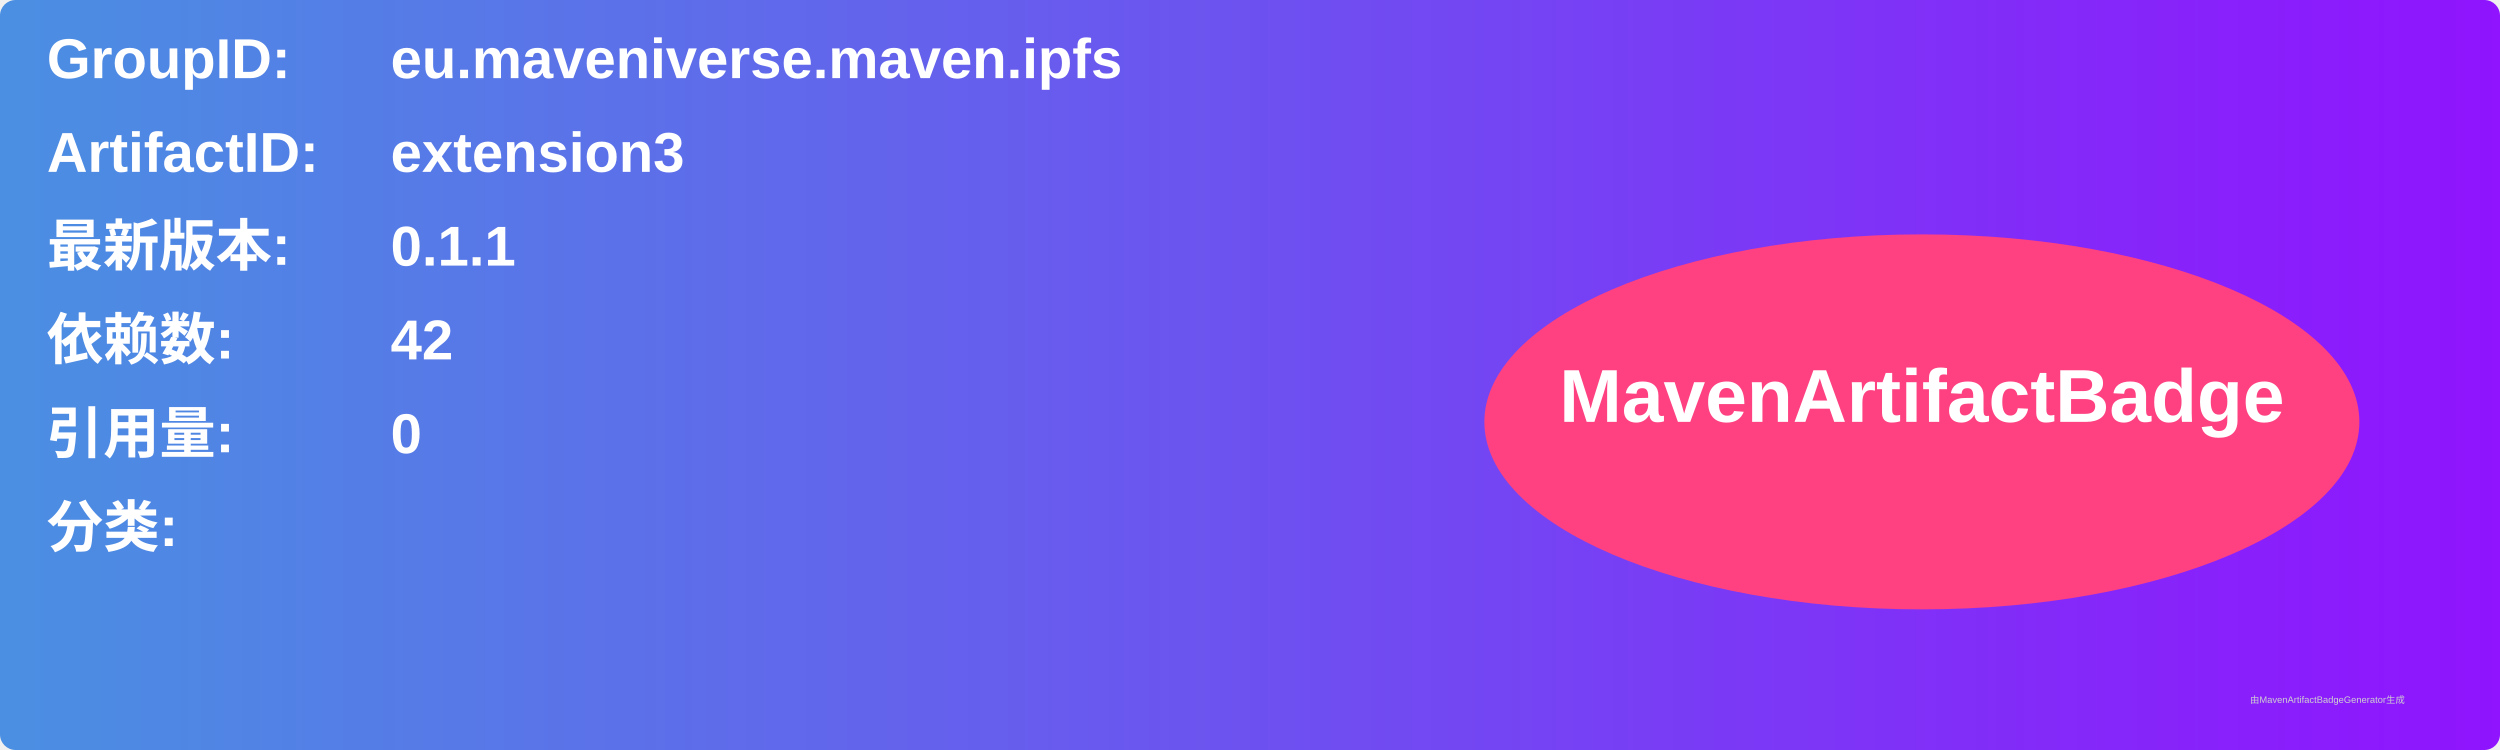
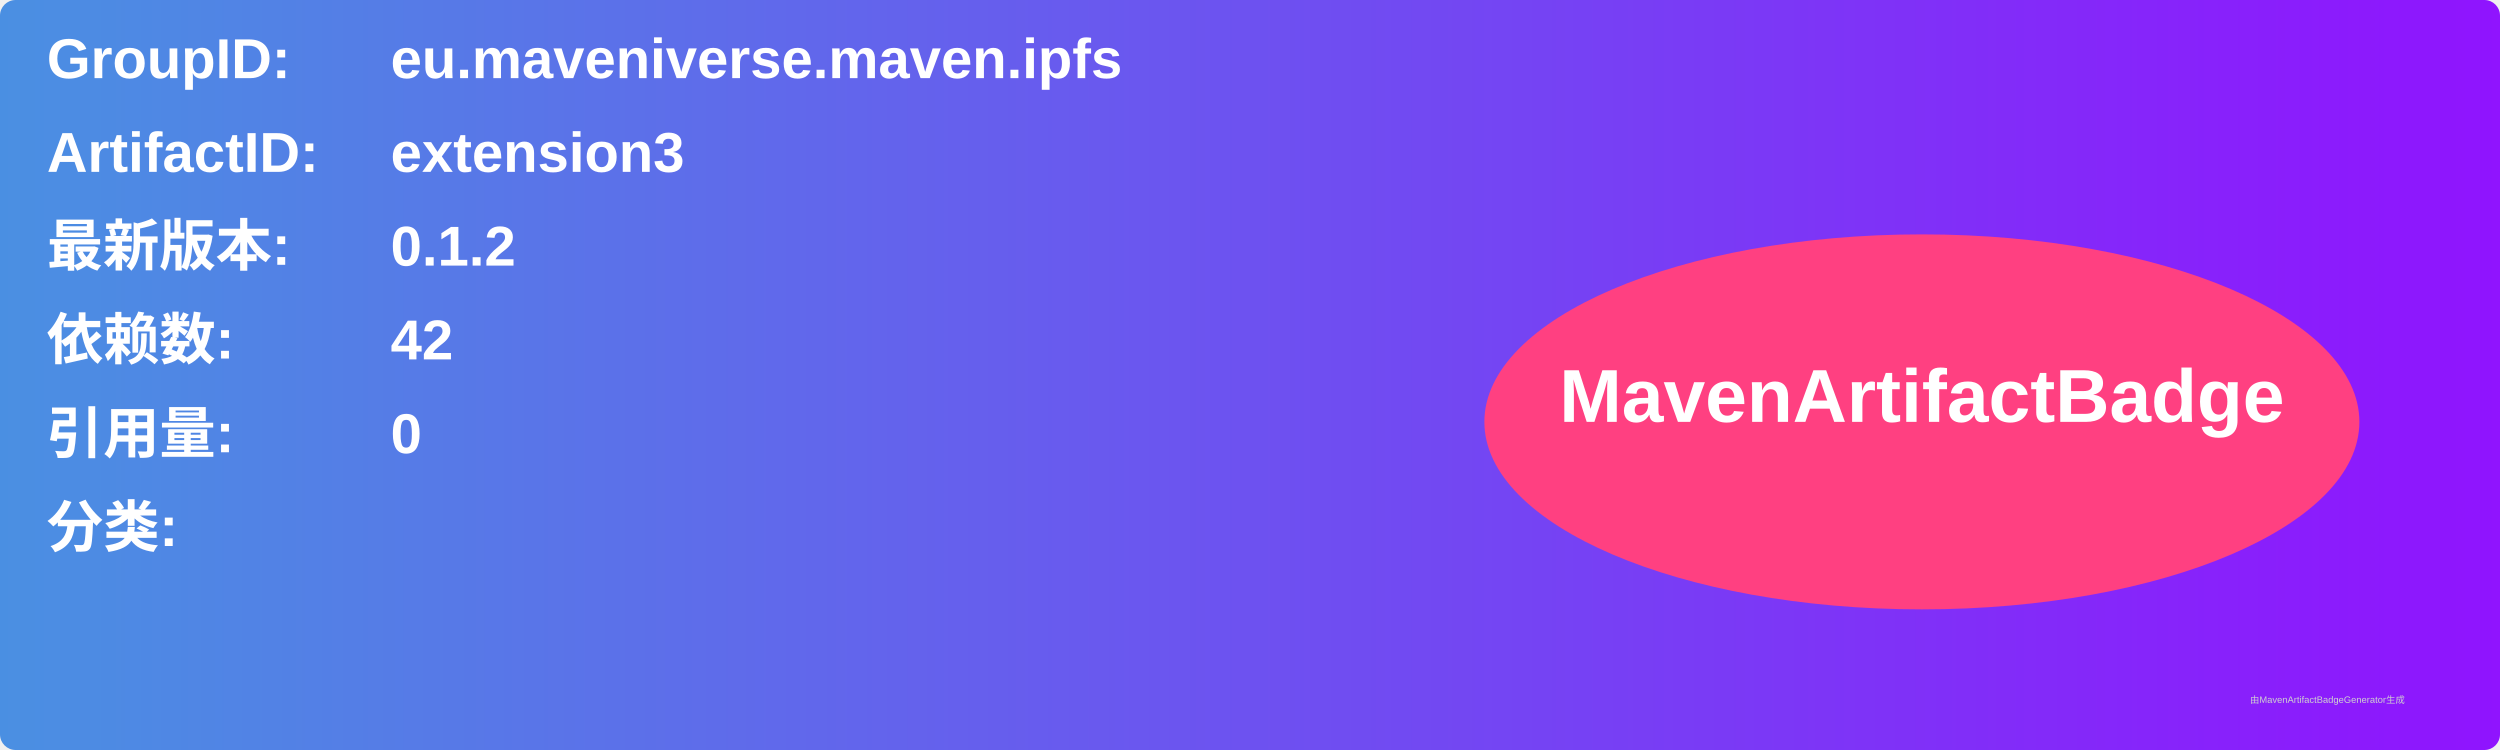
<svg xmlns="http://www.w3.org/2000/svg" width="800" height="240" viewBox="0 0 800 240">
  <linearGradient id="grad" x1="0%" y1="0%" x2="100%" y2="0%">
    <stop offset="0%" stop-color="#4a90e2" />
    <stop offset="100%" stop-color="#9013fe" />
  </linearGradient>
  <rect width="100%" height="100%" rx="5" ry="5" fill="url(#grad)" />
  <g transform="translate(15, 15)">
    <text x="0" y="10" font-family="Arial" font-size="18" fill="white" font-weight="bold" width="260">GroupID:</text>
    <text x="110" y="10" font-family="Arial" font-size="18" fill="white" font-weight="bold" width="460">eu.maveniverse.maven.ipfs</text>
    <text x="0" y="40" font-family="Arial" font-size="18" fill="white" font-weight="bold" width="260">ArtifactID:</text>
    <text x="110" y="40" font-family="Arial" font-size="18" fill="white" font-weight="bold" width="460">extension3</text>
    <text x="0" y="70" font-family="Arial" font-size="18" fill="white" font-weight="bold">最新版本:</text>
    <text x="110" y="70" font-family="Arial" font-size="18" fill="white" font-weight="bold">
-       <tspan font-weight="bold">0.1.1</tspan>
+       <tspan font-weight="bold">0.1.2</tspan>
    </text>
    <text x="0" y="100" font-family="Arial" font-size="18" fill="white" font-weight="bold">依赖数: </text>
    <text x="110" y="100" font-family="Arial" font-size="18" fill="white">
      <tspan font-weight="bold">42</tspan>
    </text>
    <text x="0" y="130" font-family="Arial" font-size="18" fill="white" font-weight="bold">引用量: </text>
    <text x="110" y="130" font-family="Arial" font-size="18" fill="white">
      <tspan font-weight="bold">0</tspan>
    </text>
    <text x="0" y="160" font-family="Arial" font-size="18" fill="white" font-weight="bold">分类:</text>
    <text x="10" y="190" font-family="Arial" font-size="10" fill="white">
      <tspan font-weight="bold" />
    </text>
    <ellipse cx="600" cy="120" rx="140" ry="60" fill="#ff4081" />
    <text x="600" y="120" text-anchor="middle" font-family="Arial" font-size="24" fill="white" font-weight="bold">MavenArtifactBadge</text>
  </g>
  <text x="720" y="225" font-family="Arial" font-size="3" fill="#d0d0d0">由MavenArtifactBadgeGenerator生成</text>
</svg>
